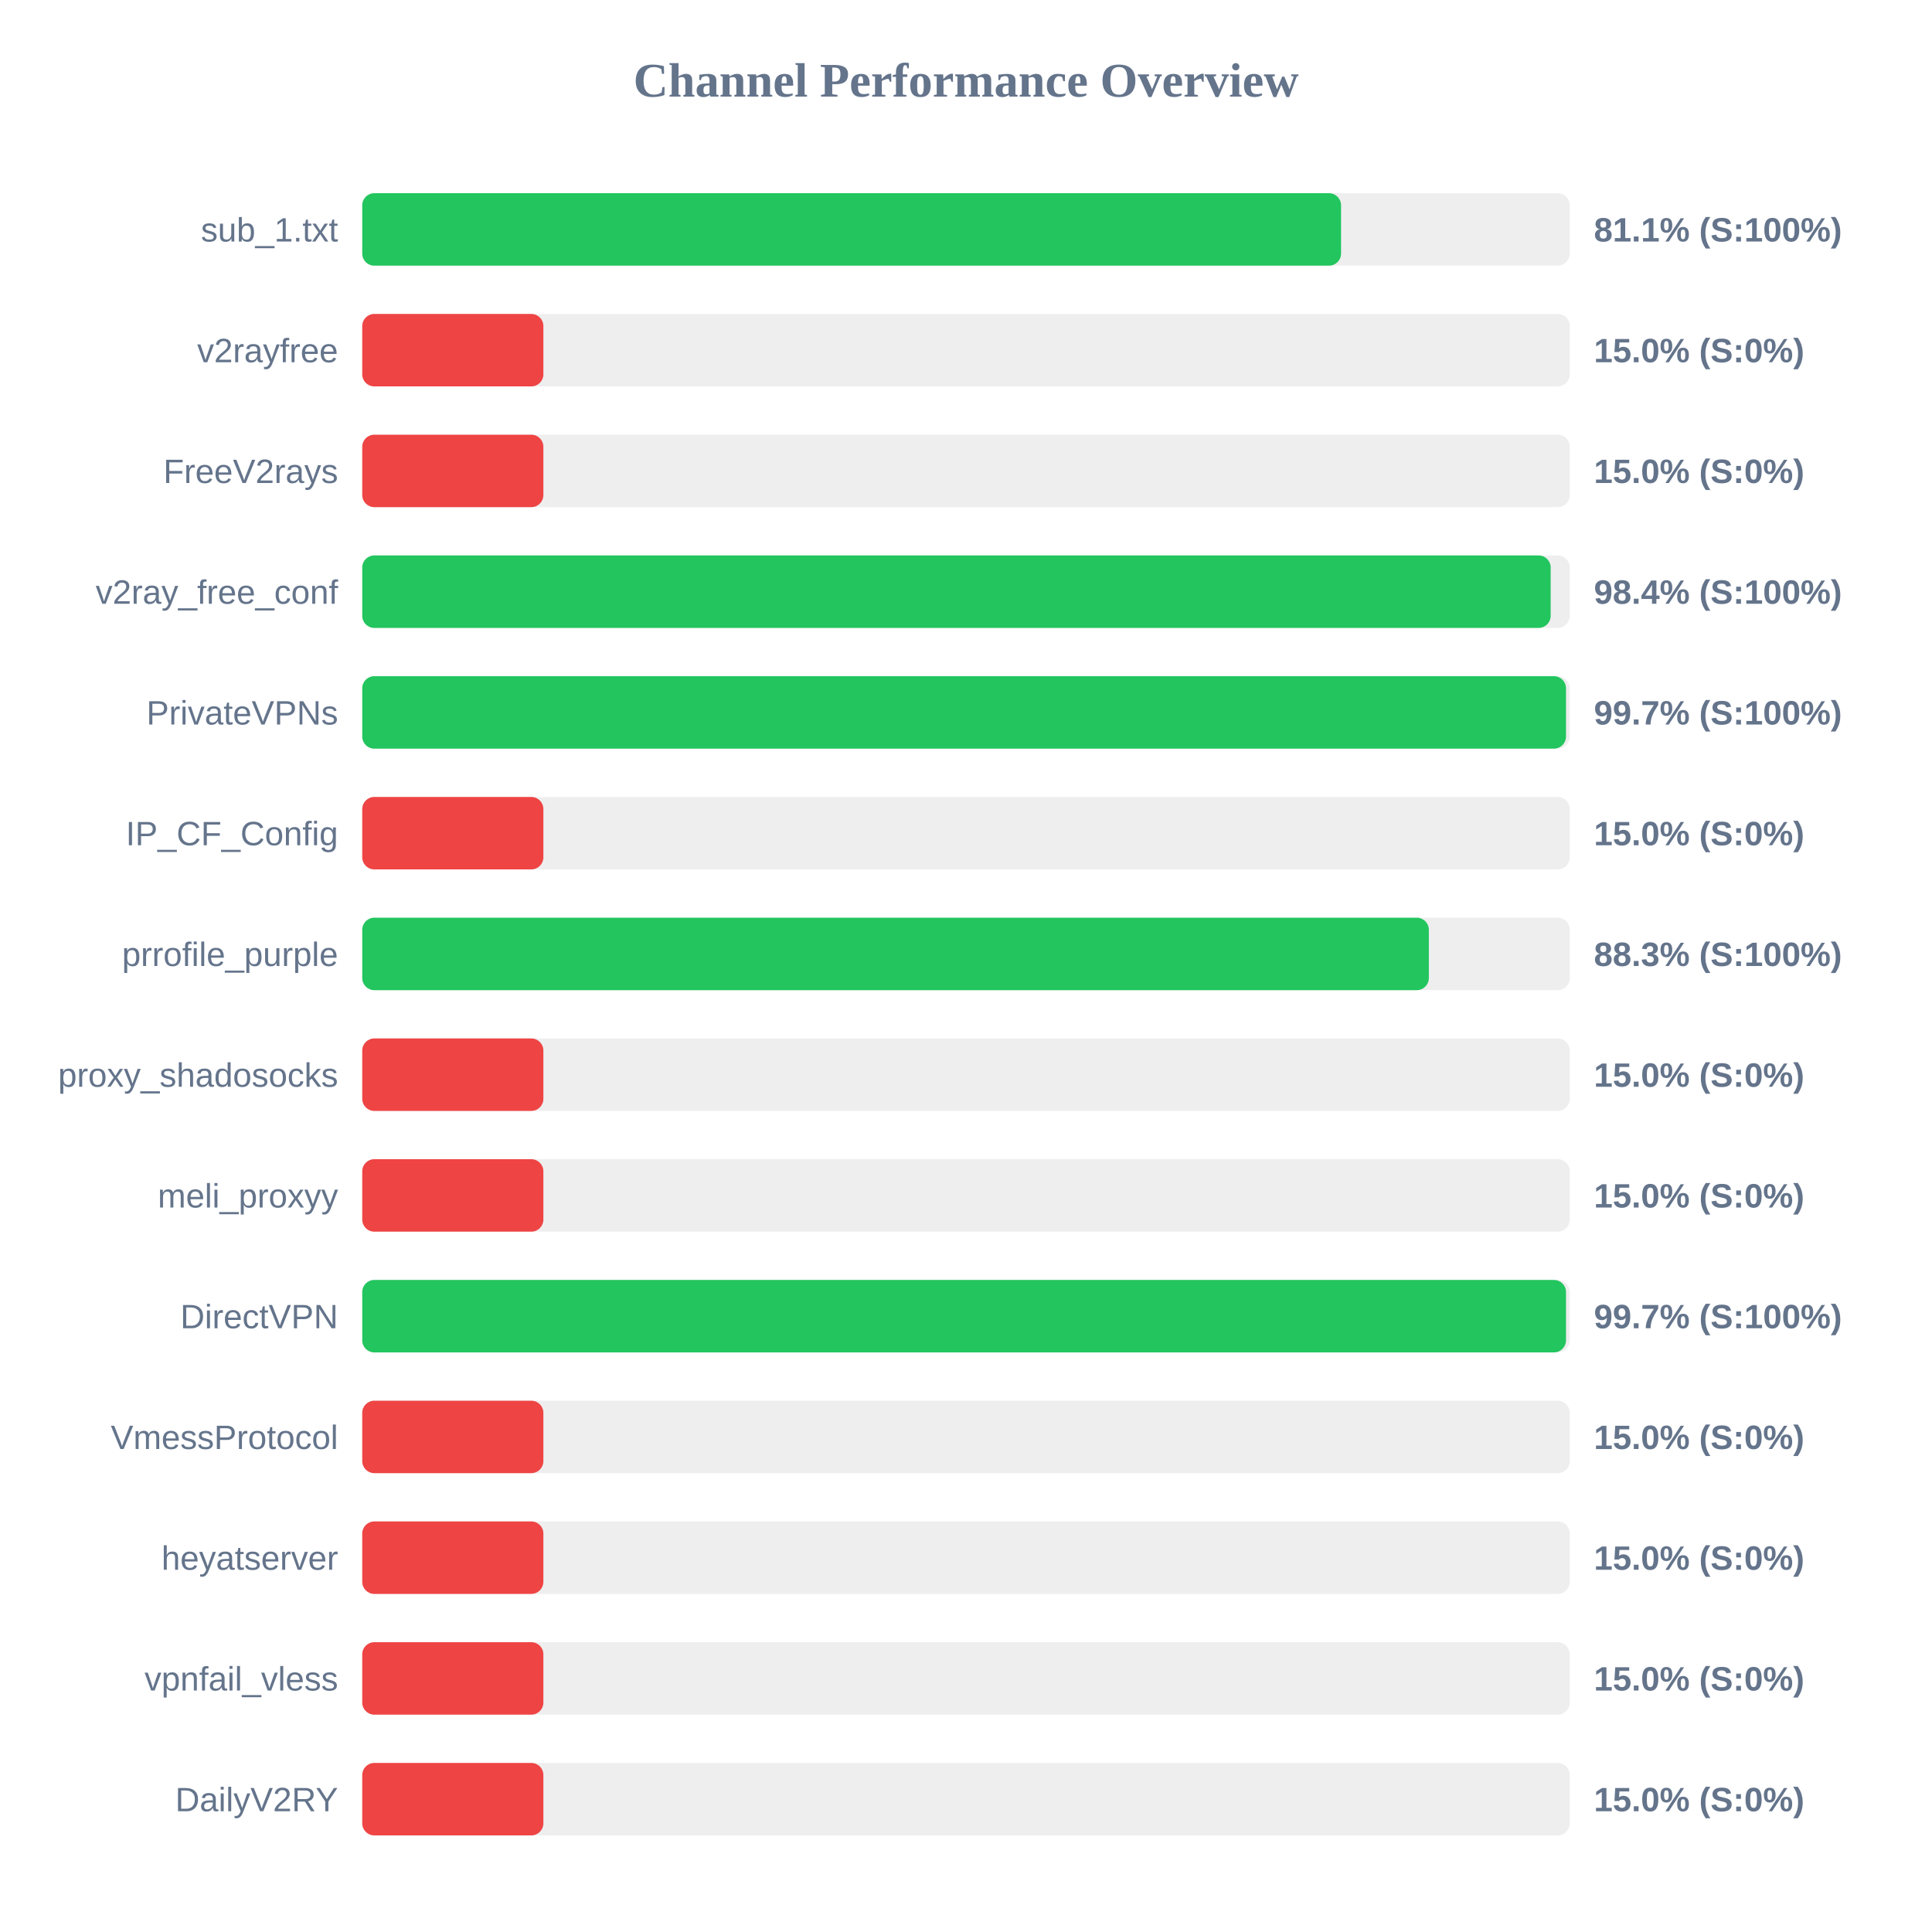
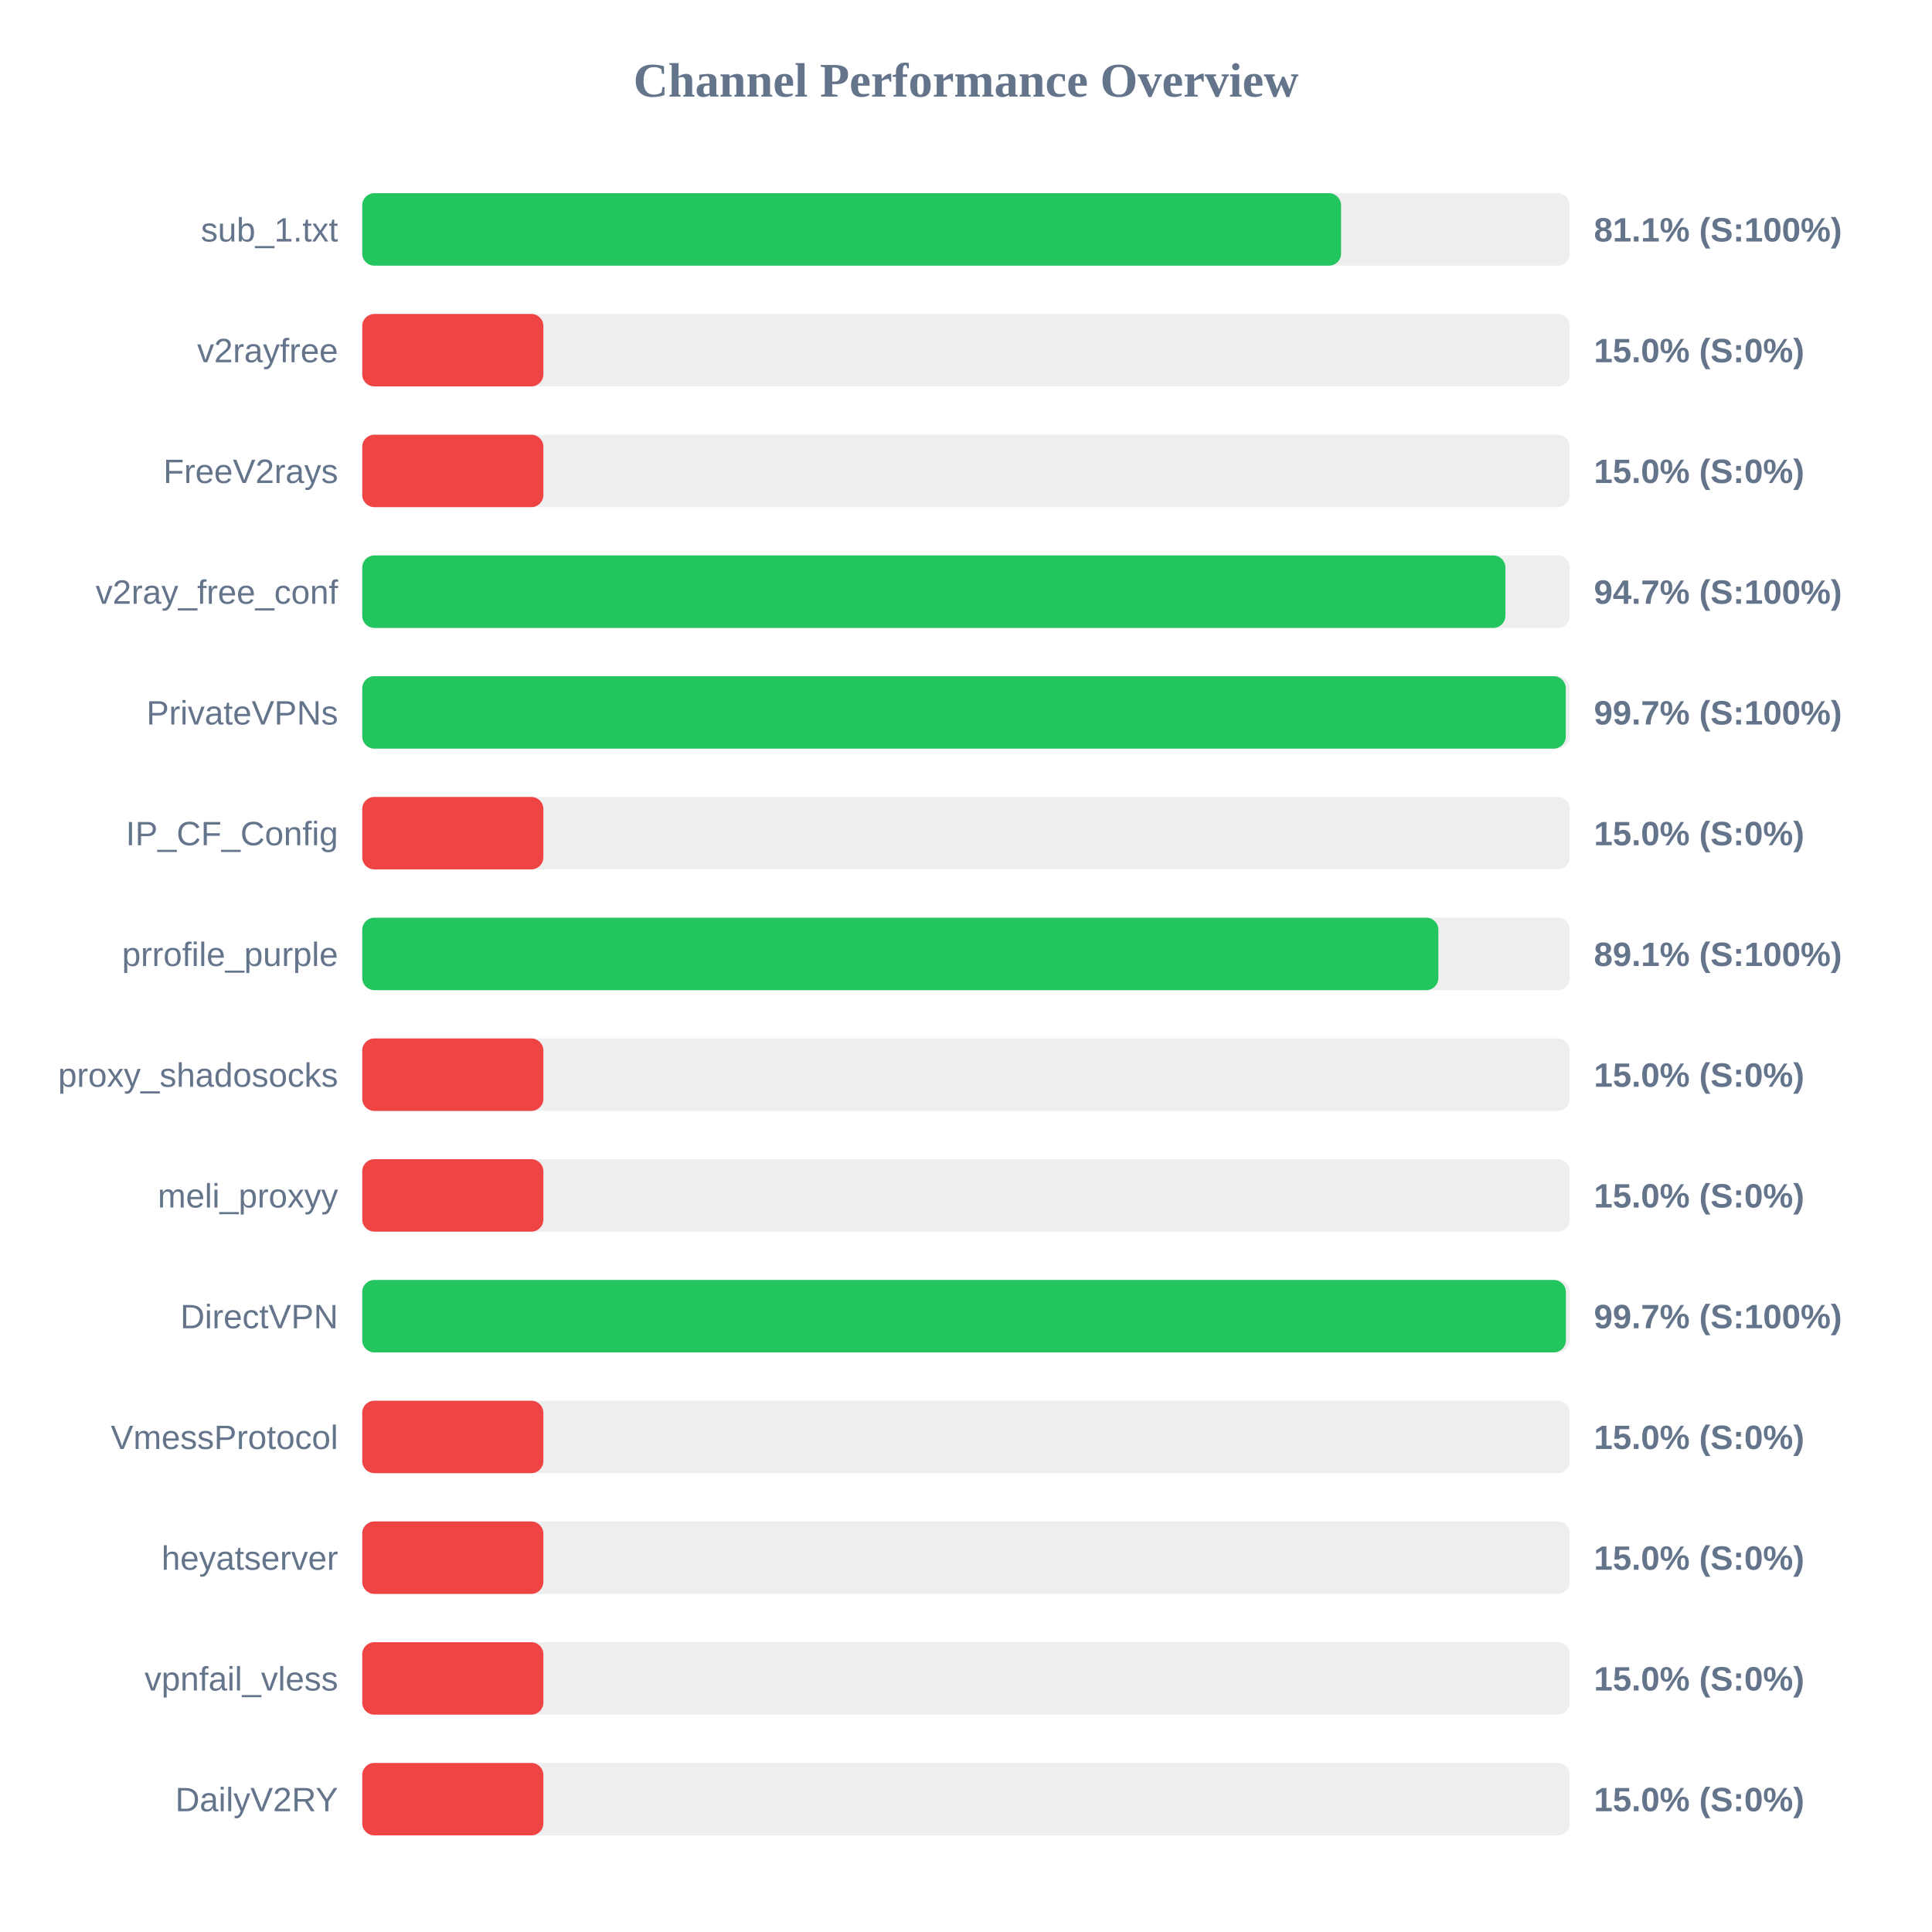
<svg xmlns="http://www.w3.org/2000/svg" width="800" height="800" version="1.1">
  <style>
        .row { font: 14px Arial; fill: #64748b; }
        .score { font: bold 14px Arial; fill: #64748b; }
    </style>
  <text x="400" y="40" text-anchor="middle" font-size="20px" font-weight="bold" fill="#64748b">Channel Performance Overview</text>
  <rect x="150" y="80" width="500" height="30" fill="#eee" rx="5" />
  <rect x="150" y="80" width="405.3" height="30" fill="#22c55e" rx="5" />
  <text x="140" y="100" text-anchor="end" class="row">sub_1.txt</text>
  <text x="660" y="100" text-anchor="start" class="score">81.1% (S:100%)</text>
  <rect x="150" y="130" width="500" height="30" fill="#eee" rx="5" />
  <rect x="150" y="130" width="75.0" height="30" fill="#ef4444" rx="5" />
  <text x="140" y="150" text-anchor="end" class="row">v2rayfree</text>
  <text x="660" y="150" text-anchor="start" class="score">15.0% (S:0%)</text>
  <rect x="150" y="180" width="500" height="30" fill="#eee" rx="5" />
  <rect x="150" y="180" width="75.0" height="30" fill="#ef4444" rx="5" />
  <text x="140" y="200" text-anchor="end" class="row">FreeV2rays</text>
  <text x="660" y="200" text-anchor="start" class="score">15.0% (S:0%)</text>
  <rect x="150" y="230" width="500" height="30" fill="#eee" rx="5" />
-   <rect x="150" y="230" width="492.1" height="30" fill="#22c55e" rx="5" />
+   <rect x="150" y="230" width="473.35" height="30" fill="#22c55e" rx="5" />
  <text x="140" y="250" text-anchor="end" class="row">v2ray_free_conf</text>
-   <text x="660" y="250" text-anchor="start" class="score">98.4% (S:100%)</text>
+   <text x="660" y="250" text-anchor="start" class="score">94.7% (S:100%)</text>
  <rect x="150" y="280" width="500" height="30" fill="#eee" rx="5" />
-   <rect x="150" y="280" width="498.45" height="30" fill="#22c55e" rx="5" />
+   <rect x="150" y="280" width="498.35" height="30" fill="#22c55e" rx="5" />
  <text x="140" y="300" text-anchor="end" class="row">PrivateVPNs</text>
  <text x="660" y="300" text-anchor="start" class="score">99.7% (S:100%)</text>
  <rect x="150" y="330" width="500" height="30" fill="#eee" rx="5" />
  <rect x="150" y="330" width="75.0" height="30" fill="#ef4444" rx="5" />
  <text x="140" y="350" text-anchor="end" class="row">IP_CF_Config</text>
  <text x="660" y="350" text-anchor="start" class="score">15.0% (S:0%)</text>
  <rect x="150" y="380" width="500" height="30" fill="#eee" rx="5" />
-   <rect x="150" y="380" width="441.65" height="30" fill="#22c55e" rx="5" />
+   <rect x="150" y="380" width="445.6" height="30" fill="#22c55e" rx="5" />
  <text x="140" y="400" text-anchor="end" class="row">prrofile_purple</text>
-   <text x="660" y="400" text-anchor="start" class="score">88.3% (S:100%)</text>
+   <text x="660" y="400" text-anchor="start" class="score">89.1% (S:100%)</text>
  <rect x="150" y="430" width="500" height="30" fill="#eee" rx="5" />
  <rect x="150" y="430" width="75.0" height="30" fill="#ef4444" rx="5" />
  <text x="140" y="450" text-anchor="end" class="row">proxy_shadosocks</text>
  <text x="660" y="450" text-anchor="start" class="score">15.0% (S:0%)</text>
  <rect x="150" y="480" width="500" height="30" fill="#eee" rx="5" />
  <rect x="150" y="480" width="75.0" height="30" fill="#ef4444" rx="5" />
  <text x="140" y="500" text-anchor="end" class="row">meli_proxyy</text>
  <text x="660" y="500" text-anchor="start" class="score">15.0% (S:0%)</text>
  <rect x="150" y="530" width="500" height="30" fill="#eee" rx="5" />
-   <rect x="150" y="530" width="498.45" height="30" fill="#22c55e" rx="5" />
+   <rect x="150" y="530" width="498.4" height="30" fill="#22c55e" rx="5" />
  <text x="140" y="550" text-anchor="end" class="row">DirectVPN</text>
  <text x="660" y="550" text-anchor="start" class="score">99.7% (S:100%)</text>
  <rect x="150" y="580" width="500" height="30" fill="#eee" rx="5" />
  <rect x="150" y="580" width="75.0" height="30" fill="#ef4444" rx="5" />
  <text x="140" y="600" text-anchor="end" class="row">VmessProtocol</text>
  <text x="660" y="600" text-anchor="start" class="score">15.0% (S:0%)</text>
  <rect x="150" y="630" width="500" height="30" fill="#eee" rx="5" />
  <rect x="150" y="630" width="75.0" height="30" fill="#ef4444" rx="5" />
  <text x="140" y="650" text-anchor="end" class="row">heyatserver</text>
  <text x="660" y="650" text-anchor="start" class="score">15.0% (S:0%)</text>
  <rect x="150" y="680" width="500" height="30" fill="#eee" rx="5" />
  <rect x="150" y="680" width="75.0" height="30" fill="#ef4444" rx="5" />
  <text x="140" y="700" text-anchor="end" class="row">vpnfail_vless</text>
  <text x="660" y="700" text-anchor="start" class="score">15.0% (S:0%)</text>
  <rect x="150" y="730" width="500" height="30" fill="#eee" rx="5" />
  <rect x="150" y="730" width="75.0" height="30" fill="#ef4444" rx="5" />
  <text x="140" y="750" text-anchor="end" class="row">DailyV2RY</text>
  <text x="660" y="750" text-anchor="start" class="score">15.0% (S:0%)</text>
</svg>
